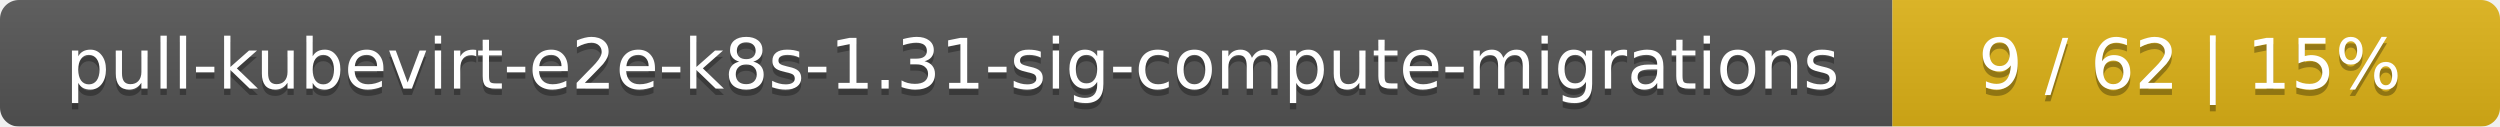
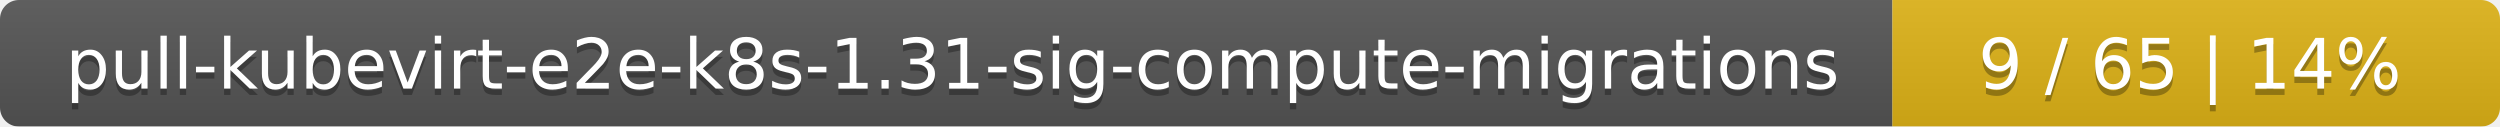
<svg xmlns="http://www.w3.org/2000/svg" width="395" height="20">
  <linearGradient id="smooth" x2="0" y2="100%">
    <stop offset="0" stop-color="#bbb" stop-opacity=".1" />
    <stop offset="1" stop-opacity=".1" />
  </linearGradient>
  <mask id="round">
    <rect width="395" height="20" rx="3" fill="#fff" />
  </mask>
  <g mask="url(#round)">
    <rect width="299" height="20" fill="#555" />
    <rect x="299" width="96" height="20" fill="#dfb317" />
    <rect width="395" height="20" fill="url(#smooth)" />
  </g>
  <g fill="#fff" text-anchor="middle" font-family="DejaVu Sans,Verdana,Geneva,sans-serif" font-size="11">
    <text x="150.5" y="15" fill="#010101" fill-opacity=".3">pull-kubevirt-e2e-k8s-1.31-sig-compute-migrations</text>
    <text x="150.5" y="14">pull-kubevirt-e2e-k8s-1.31-sig-compute-migrations</text>
-     <text x="346" y="15" fill="#010101" fill-opacity=".3">9 / 62    |    15%</text>
-     <text x="346" y="14">9 / 62    |    15%</text>
+     <text x="346" y="15" fill="#010101" fill-opacity=".3">9 / 65    |    14%</text>
+     <text x="346" y="14">9 / 65    |    14%</text>
  </g>
</svg>
